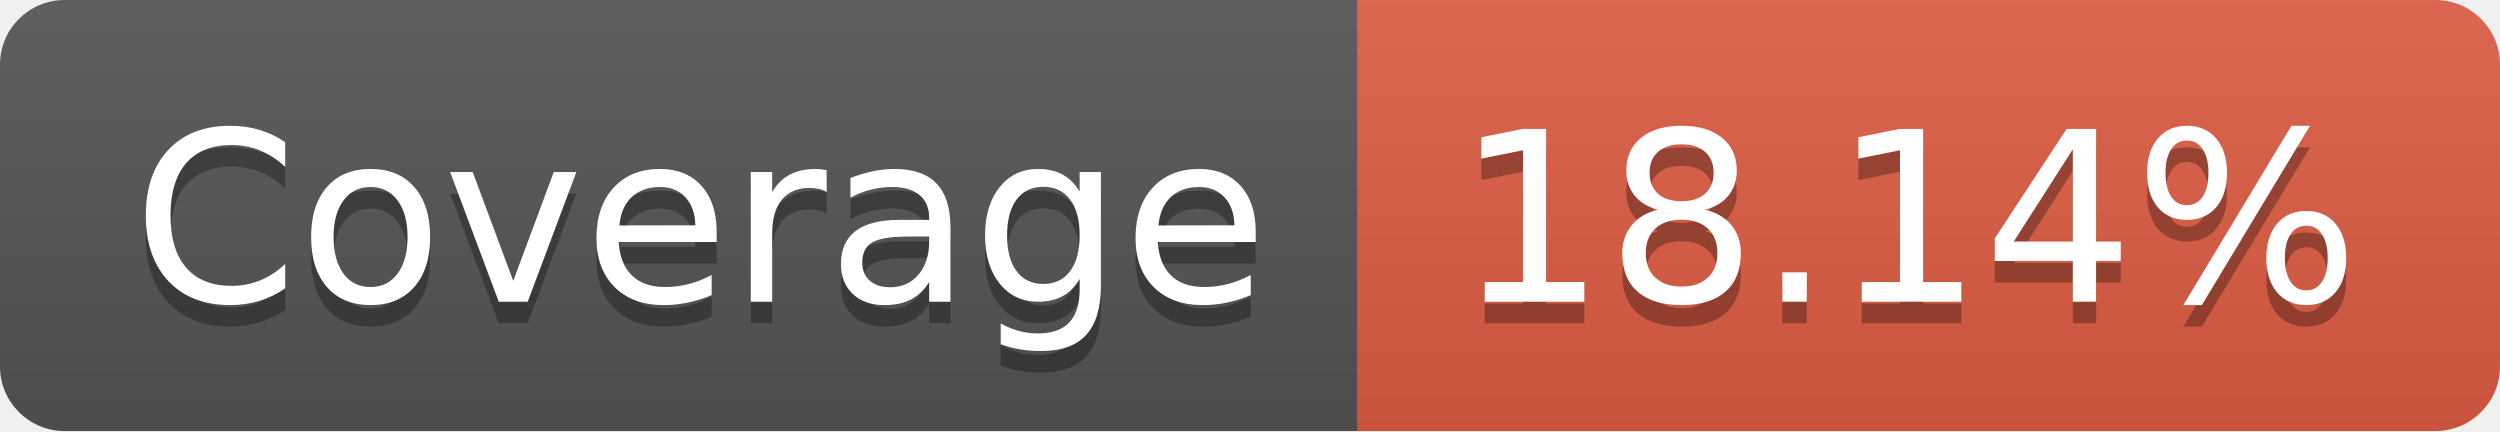
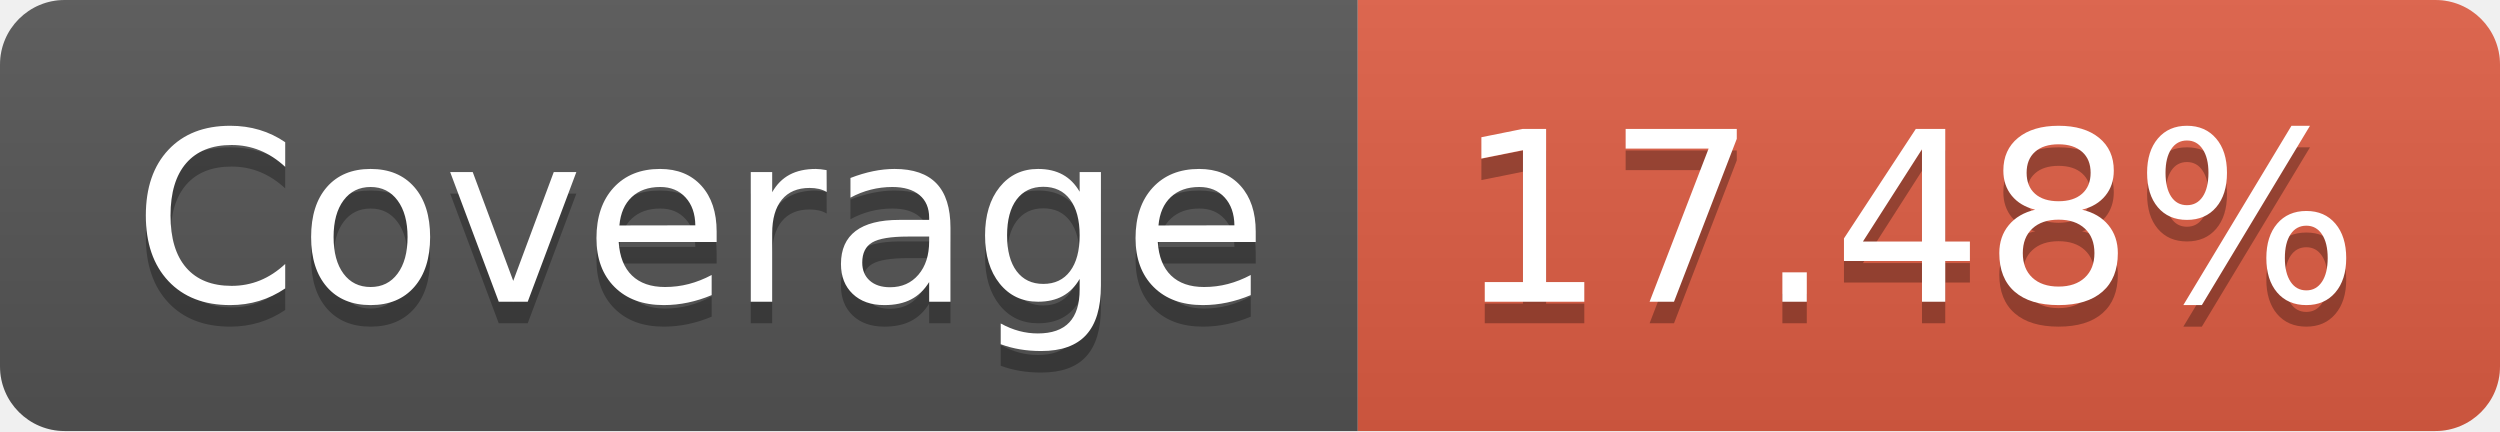
- <svg xmlns="http://www.w3.org/2000/svg" width="116" height="20" role="img" aria-label="Coverage: 18.14%">
+ <svg xmlns="http://www.w3.org/2000/svg" width="116" height="20" role="img" aria-label="Coverage: 17.48%">
  <linearGradient id="s" x2="0" y2="100%">
    <stop offset="0" stop-color="#bbb" stop-opacity=".1" />
    <stop offset="1" stop-opacity=".1" />
  </linearGradient>
  <clipPath id="r">
    <rect width="116" height="20" rx="3" fill="#fff" />
  </clipPath>
  <g clip-path="url(#r)">
    <rect width="63" height="20" fill="#555" />
    <rect x="63" width="53" height="20" fill="#e05d44" />
    <rect width="116" height="20" fill="url(#s)" />
  </g>
  <g fill="#fff" text-anchor="middle" font-family="Verdana,Geneva,DejaVu Sans,sans-serif" text-rendering="geometricPrecision" font-size="110">
    <text aria-hidden="true" x="325" y="150" fill="#010101" fill-opacity=".3" transform="scale(.1)" textLength="530">Coverage</text>
    <text x="325" y="140" transform="scale(.1)" fill="#fff" textLength="530">Coverage</text>
-     <text aria-hidden="true" x="885" y="150" fill="#010101" fill-opacity=".3" transform="scale(.1)" textLength="430">18.14%</text>
-     <text x="885" y="140" transform="scale(.1)" fill="#fff" textLength="430">18.14%</text>
+     <text aria-hidden="true" x="885" y="150" fill="#010101" fill-opacity=".3" transform="scale(.1)" textLength="430">17.48%</text>
+     <text x="885" y="140" transform="scale(.1)" fill="#fff" textLength="430">17.48%</text>
  </g>
</svg>
